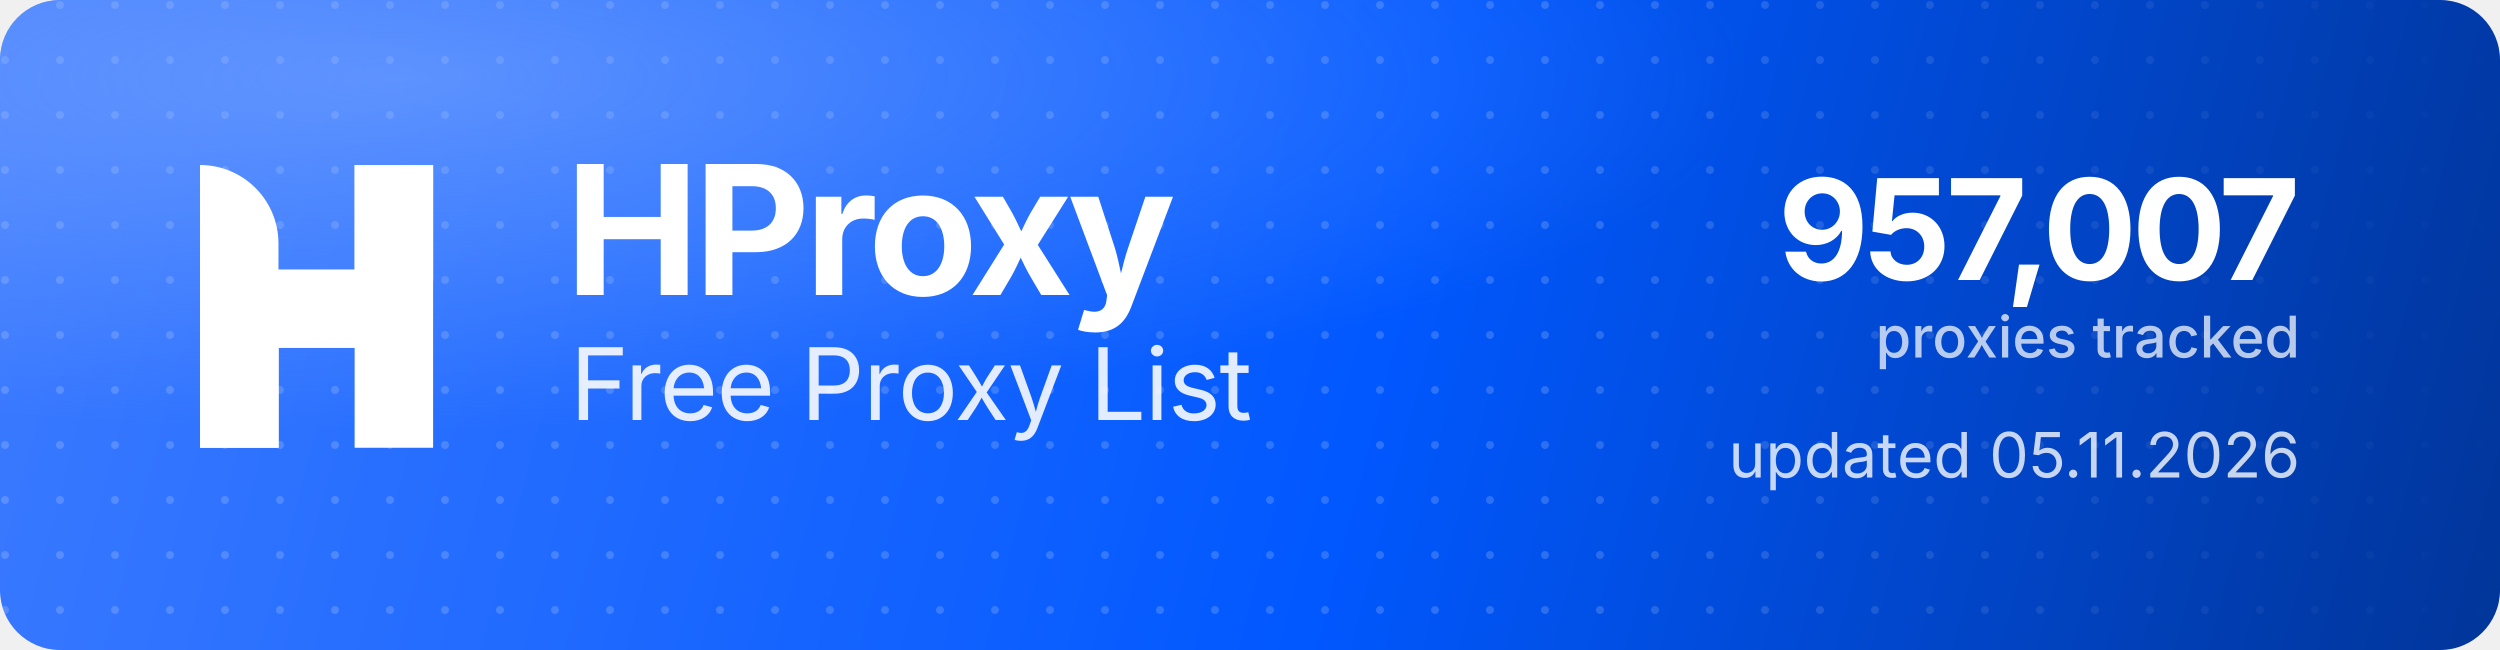
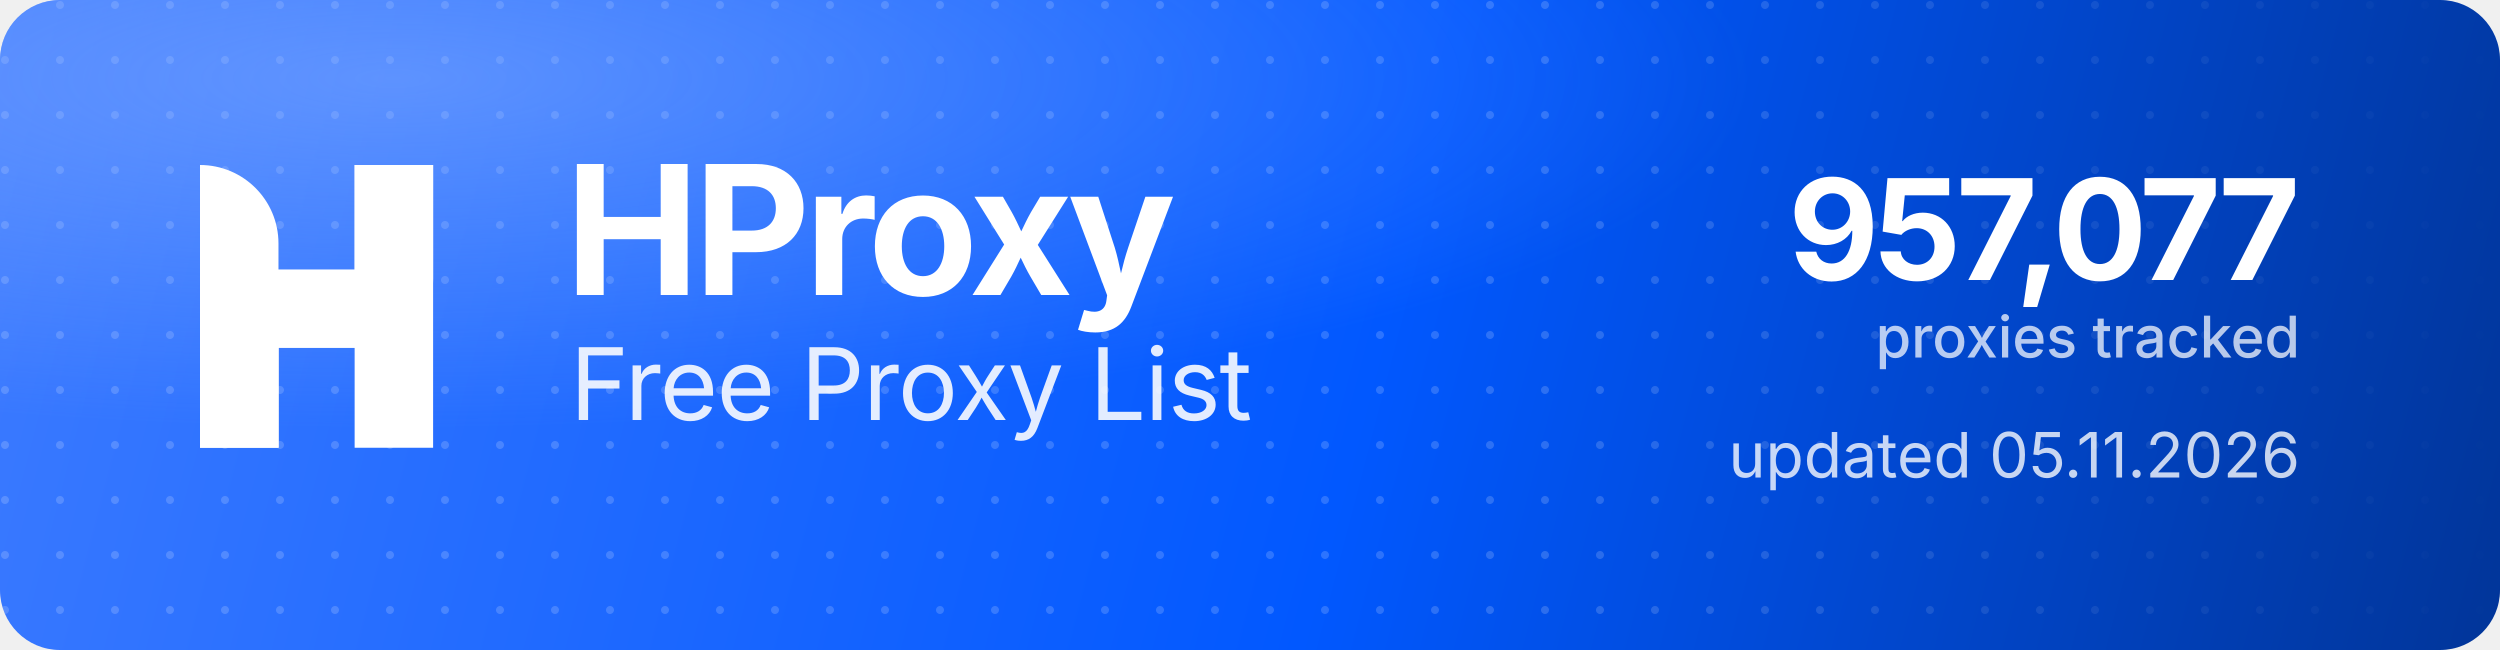
<svg xmlns="http://www.w3.org/2000/svg" width="1000" height="260" viewBox="0 0 1000 260" role="img" aria-label="HProxy Free Proxy List">
  <defs>
    <linearGradient id="hp-bg" x1="0" y1="0" x2="1000" y2="260" gradientUnits="userSpaceOnUse">
      <stop offset="0" stop-color="#3D7BFF" />
      <stop offset="0.55" stop-color="#0158FF" />
      <stop offset="1" stop-color="#013599" />
    </linearGradient>
    <radialGradient id="hp-glow" cx="0.16" cy="0.12" r="0.9">
      <stop offset="0" stop-color="#8FB4FF" stop-opacity="0.5" />
      <stop offset="0.6" stop-color="#8FB4FF" stop-opacity="0" />
    </radialGradient>
    <pattern id="hp-dots" width="22" height="22" patternUnits="userSpaceOnUse">
      <circle cx="2" cy="2" r="1.6" fill="#FFFFFF" fill-opacity="0.17" />
    </pattern>
    <linearGradient id="hp-dot-fade" x1="0" y1="0" x2="1000" y2="0" gradientUnits="userSpaceOnUse">
      <stop offset="0" stop-color="#FFFFFF" stop-opacity="1" />
      <stop offset="0.62" stop-color="#FFFFFF" stop-opacity="1" />
      <stop offset="1" stop-color="#FFFFFF" stop-opacity="0" />
    </linearGradient>
    <mask id="hp-dot-mask">
      <rect width="1000" height="260" fill="url(#hp-dot-fade)" />
    </mask>
  </defs>
  <rect width="1000" height="260" rx="24" fill="url(#hp-bg)" />
  <rect width="1000" height="260" rx="24" fill="url(#hp-dots)" mask="url(#hp-dot-mask)" />
  <rect width="1000" height="260" rx="24" fill="url(#hp-glow)" />
  <g transform="translate(80,66) scale(4.35)" fill="#FFFFFF">
    <path d="M0 0V0C3.985 0 7.216 3.231 7.216 7.216V26H0V0Z" />
    <rect x="14.219" width="7.216" height="26" />
    <path d="M7.235 26H0V15.971C0 12.455 2.851 9.604 6.367 9.604H14.22V0H21.437V10.453C21.437 13.97 18.586 16.82 15.069 16.82H7.235V26Z" />
  </g>
  <text x="226" y="118" font-family="'Geist','Inter','Segoe UI',system-ui,-apple-system,Helvetica,Arial,sans-serif" font-size="72" font-weight="700" letter-spacing="-2.3" fill="#FFFFFF">HProxy</text>
  <text x="228" y="168" font-family="'Geist','Inter','Segoe UI',system-ui,-apple-system,Helvetica,Arial,sans-serif" font-size="40" font-weight="400" letter-spacing="-0.5" fill="#FFFFFF" fill-opacity="0.88">Free Proxy List</text>
-   <text x="920" y="112" text-anchor="end" font-family="'Geist','Inter','Segoe UI',system-ui,-apple-system,Helvetica,Arial,sans-serif" font-size="56" font-weight="700" letter-spacing="-2" fill="#FFFFFF">957,007</text>
+   <text x="920" y="112" text-anchor="end" font-family="'Geist','Inter','Segoe UI',system-ui,-apple-system,Helvetica,Arial,sans-serif" font-size="56" font-weight="700" letter-spacing="-2" fill="#FFFFFF">957,077</text>
  <text x="920" y="143" text-anchor="end" font-family="'Geist','Inter','Segoe UI',system-ui,-apple-system,Helvetica,Arial,sans-serif" font-size="23" font-weight="500" fill="#FFFFFF" fill-opacity="0.72">proxies tracked</text>
  <text x="920" y="191" text-anchor="end" font-family="'Geist','Inter','Segoe UI',system-ui,-apple-system,Helvetica,Arial,sans-serif" font-size="25" font-weight="400" fill="#FFFFFF" fill-opacity="0.78">updated 05.11.2026</text>
</svg>
